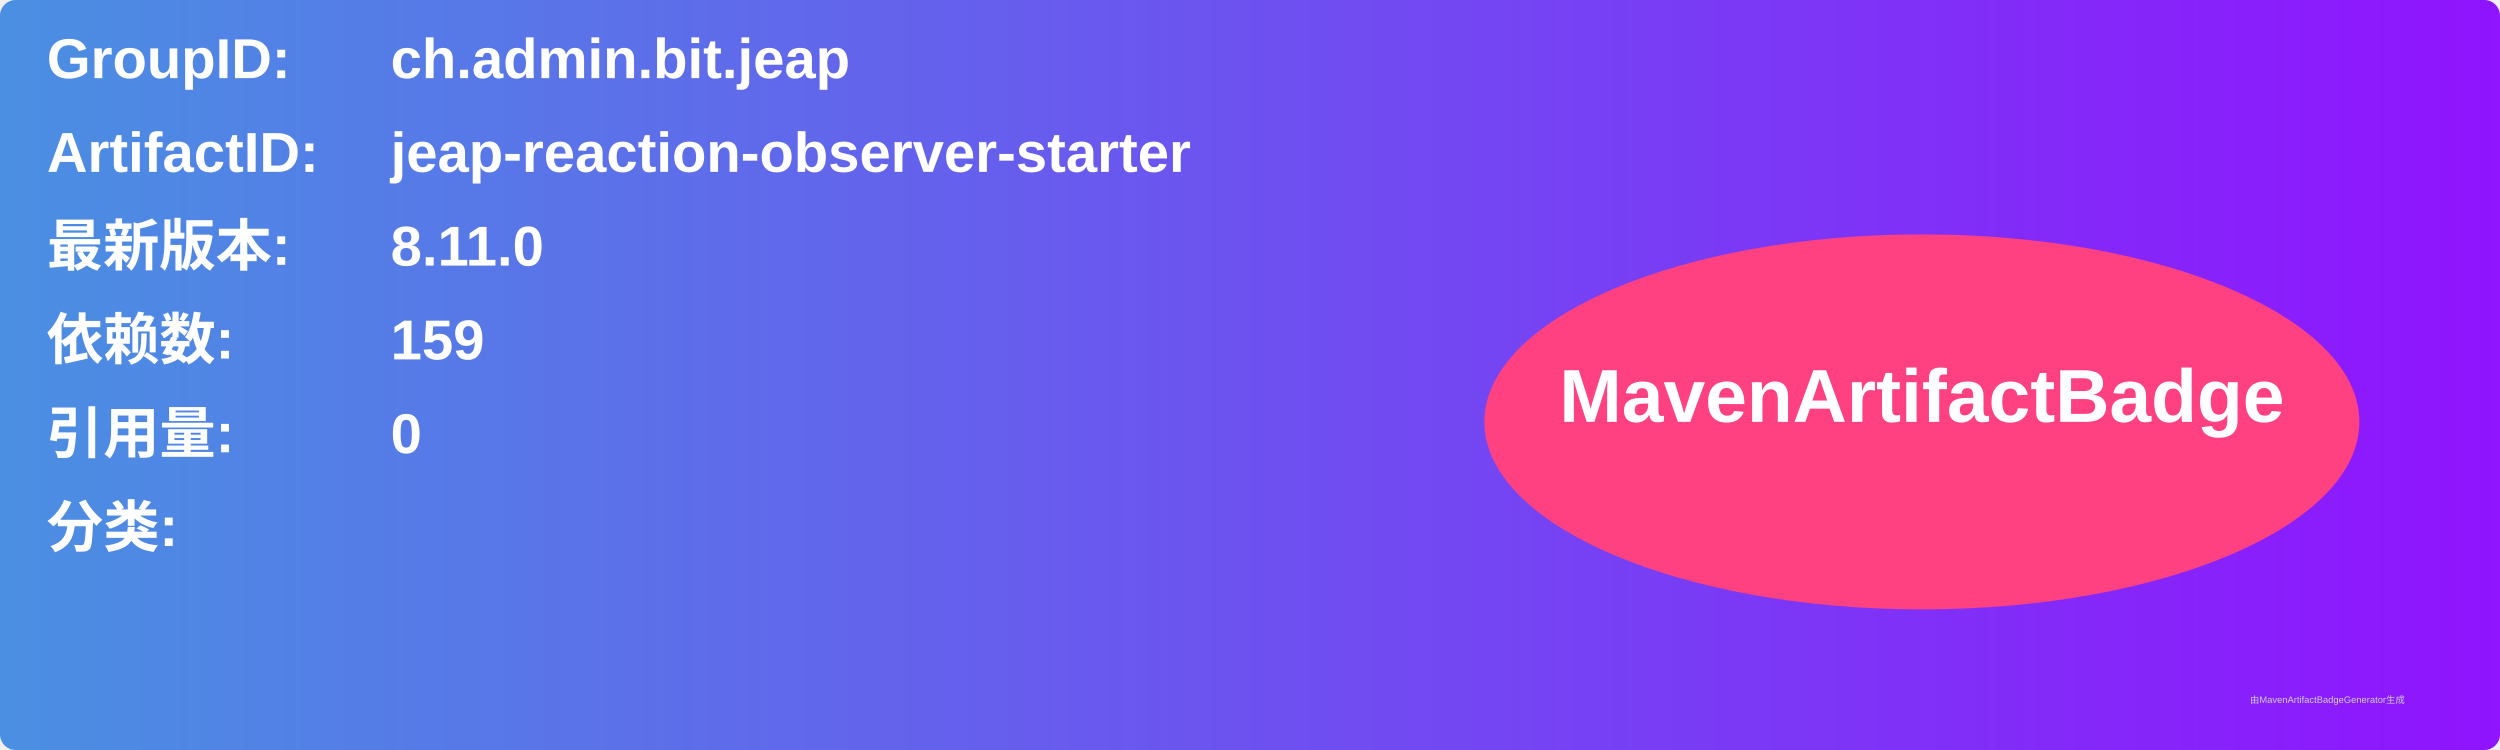
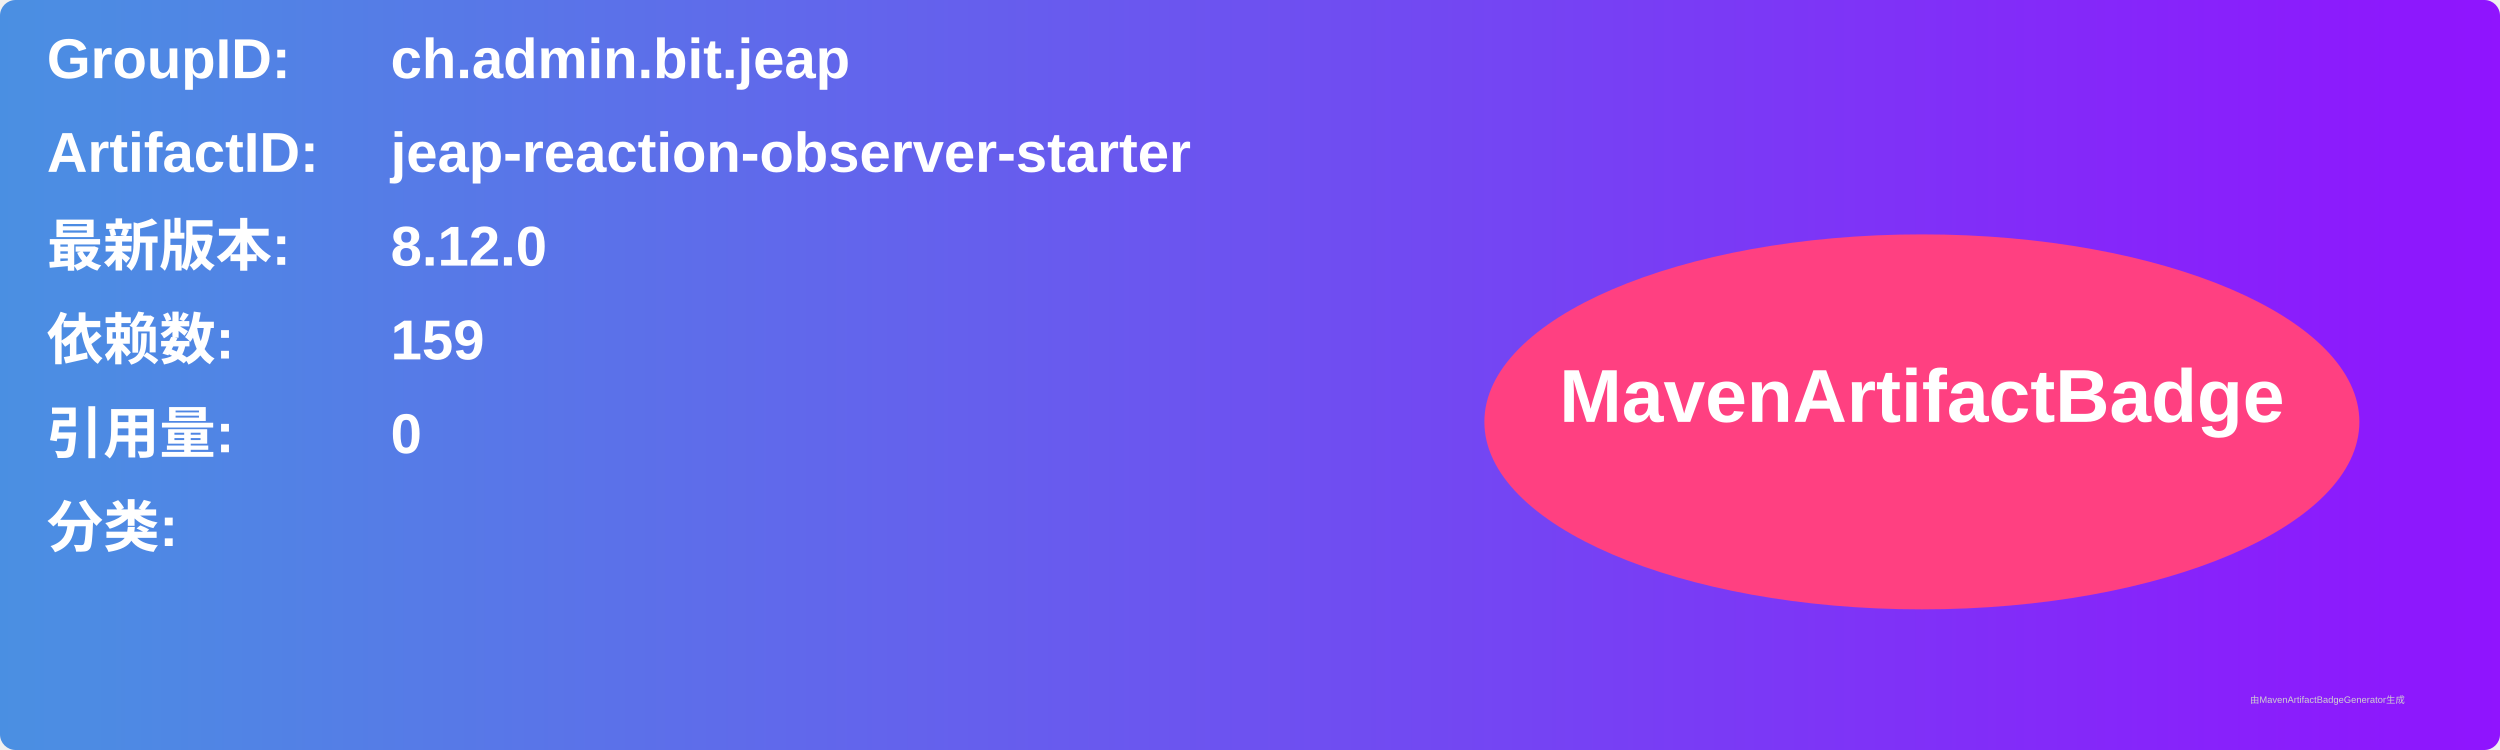
<svg xmlns="http://www.w3.org/2000/svg" width="800" height="240" viewBox="0 0 800 240">
  <linearGradient id="grad" x1="0%" y1="0%" x2="100%" y2="0%">
    <stop offset="0%" stop-color="#4a90e2" />
    <stop offset="100%" stop-color="#9013fe" />
  </linearGradient>
  <rect width="100%" height="100%" rx="5" ry="5" fill="url(#grad)" />
  <g transform="translate(15, 15)">
    <text x="0" y="10" font-family="Arial" font-size="18" fill="white" font-weight="bold" width="260">GroupID:</text>
    <text x="110" y="10" font-family="Arial" font-size="18" fill="white" font-weight="bold" width="460">ch.admin.bit.jeap</text>
    <text x="0" y="40" font-family="Arial" font-size="18" fill="white" font-weight="bold" width="260">ArtifactID:</text>
    <text x="110" y="40" font-family="Arial" font-size="18" fill="white" font-weight="bold" width="460">jeap-reaction-observer-starter</text>
    <text x="0" y="70" font-family="Arial" font-size="18" fill="white" font-weight="bold">最新版本:</text>
    <text x="110" y="70" font-family="Arial" font-size="18" fill="white" font-weight="bold">
-       <tspan font-weight="bold">8.11.0</tspan>
+       <tspan font-weight="bold">8.12.0</tspan>
    </text>
    <text x="0" y="100" font-family="Arial" font-size="18" fill="white" font-weight="bold">依赖数: </text>
    <text x="110" y="100" font-family="Arial" font-size="18" fill="white">
      <tspan font-weight="bold">159</tspan>
    </text>
    <text x="0" y="130" font-family="Arial" font-size="18" fill="white" font-weight="bold">引用量: </text>
    <text x="110" y="130" font-family="Arial" font-size="18" fill="white">
      <tspan font-weight="bold">0</tspan>
    </text>
    <text x="0" y="160" font-family="Arial" font-size="18" fill="white" font-weight="bold">分类:</text>
    <text x="10" y="190" font-family="Arial" font-size="10" fill="white">
      <tspan font-weight="bold" />
    </text>
    <ellipse cx="600" cy="120" rx="140" ry="60" fill="#ff4081" />
    <text x="600" y="120" text-anchor="middle" font-family="Arial" font-size="24" fill="white" font-weight="bold">MavenArtifactBadge</text>
  </g>
  <text x="720" y="225" font-family="Arial" font-size="3" fill="#d0d0d0">由MavenArtifactBadgeGenerator生成</text>
</svg>
